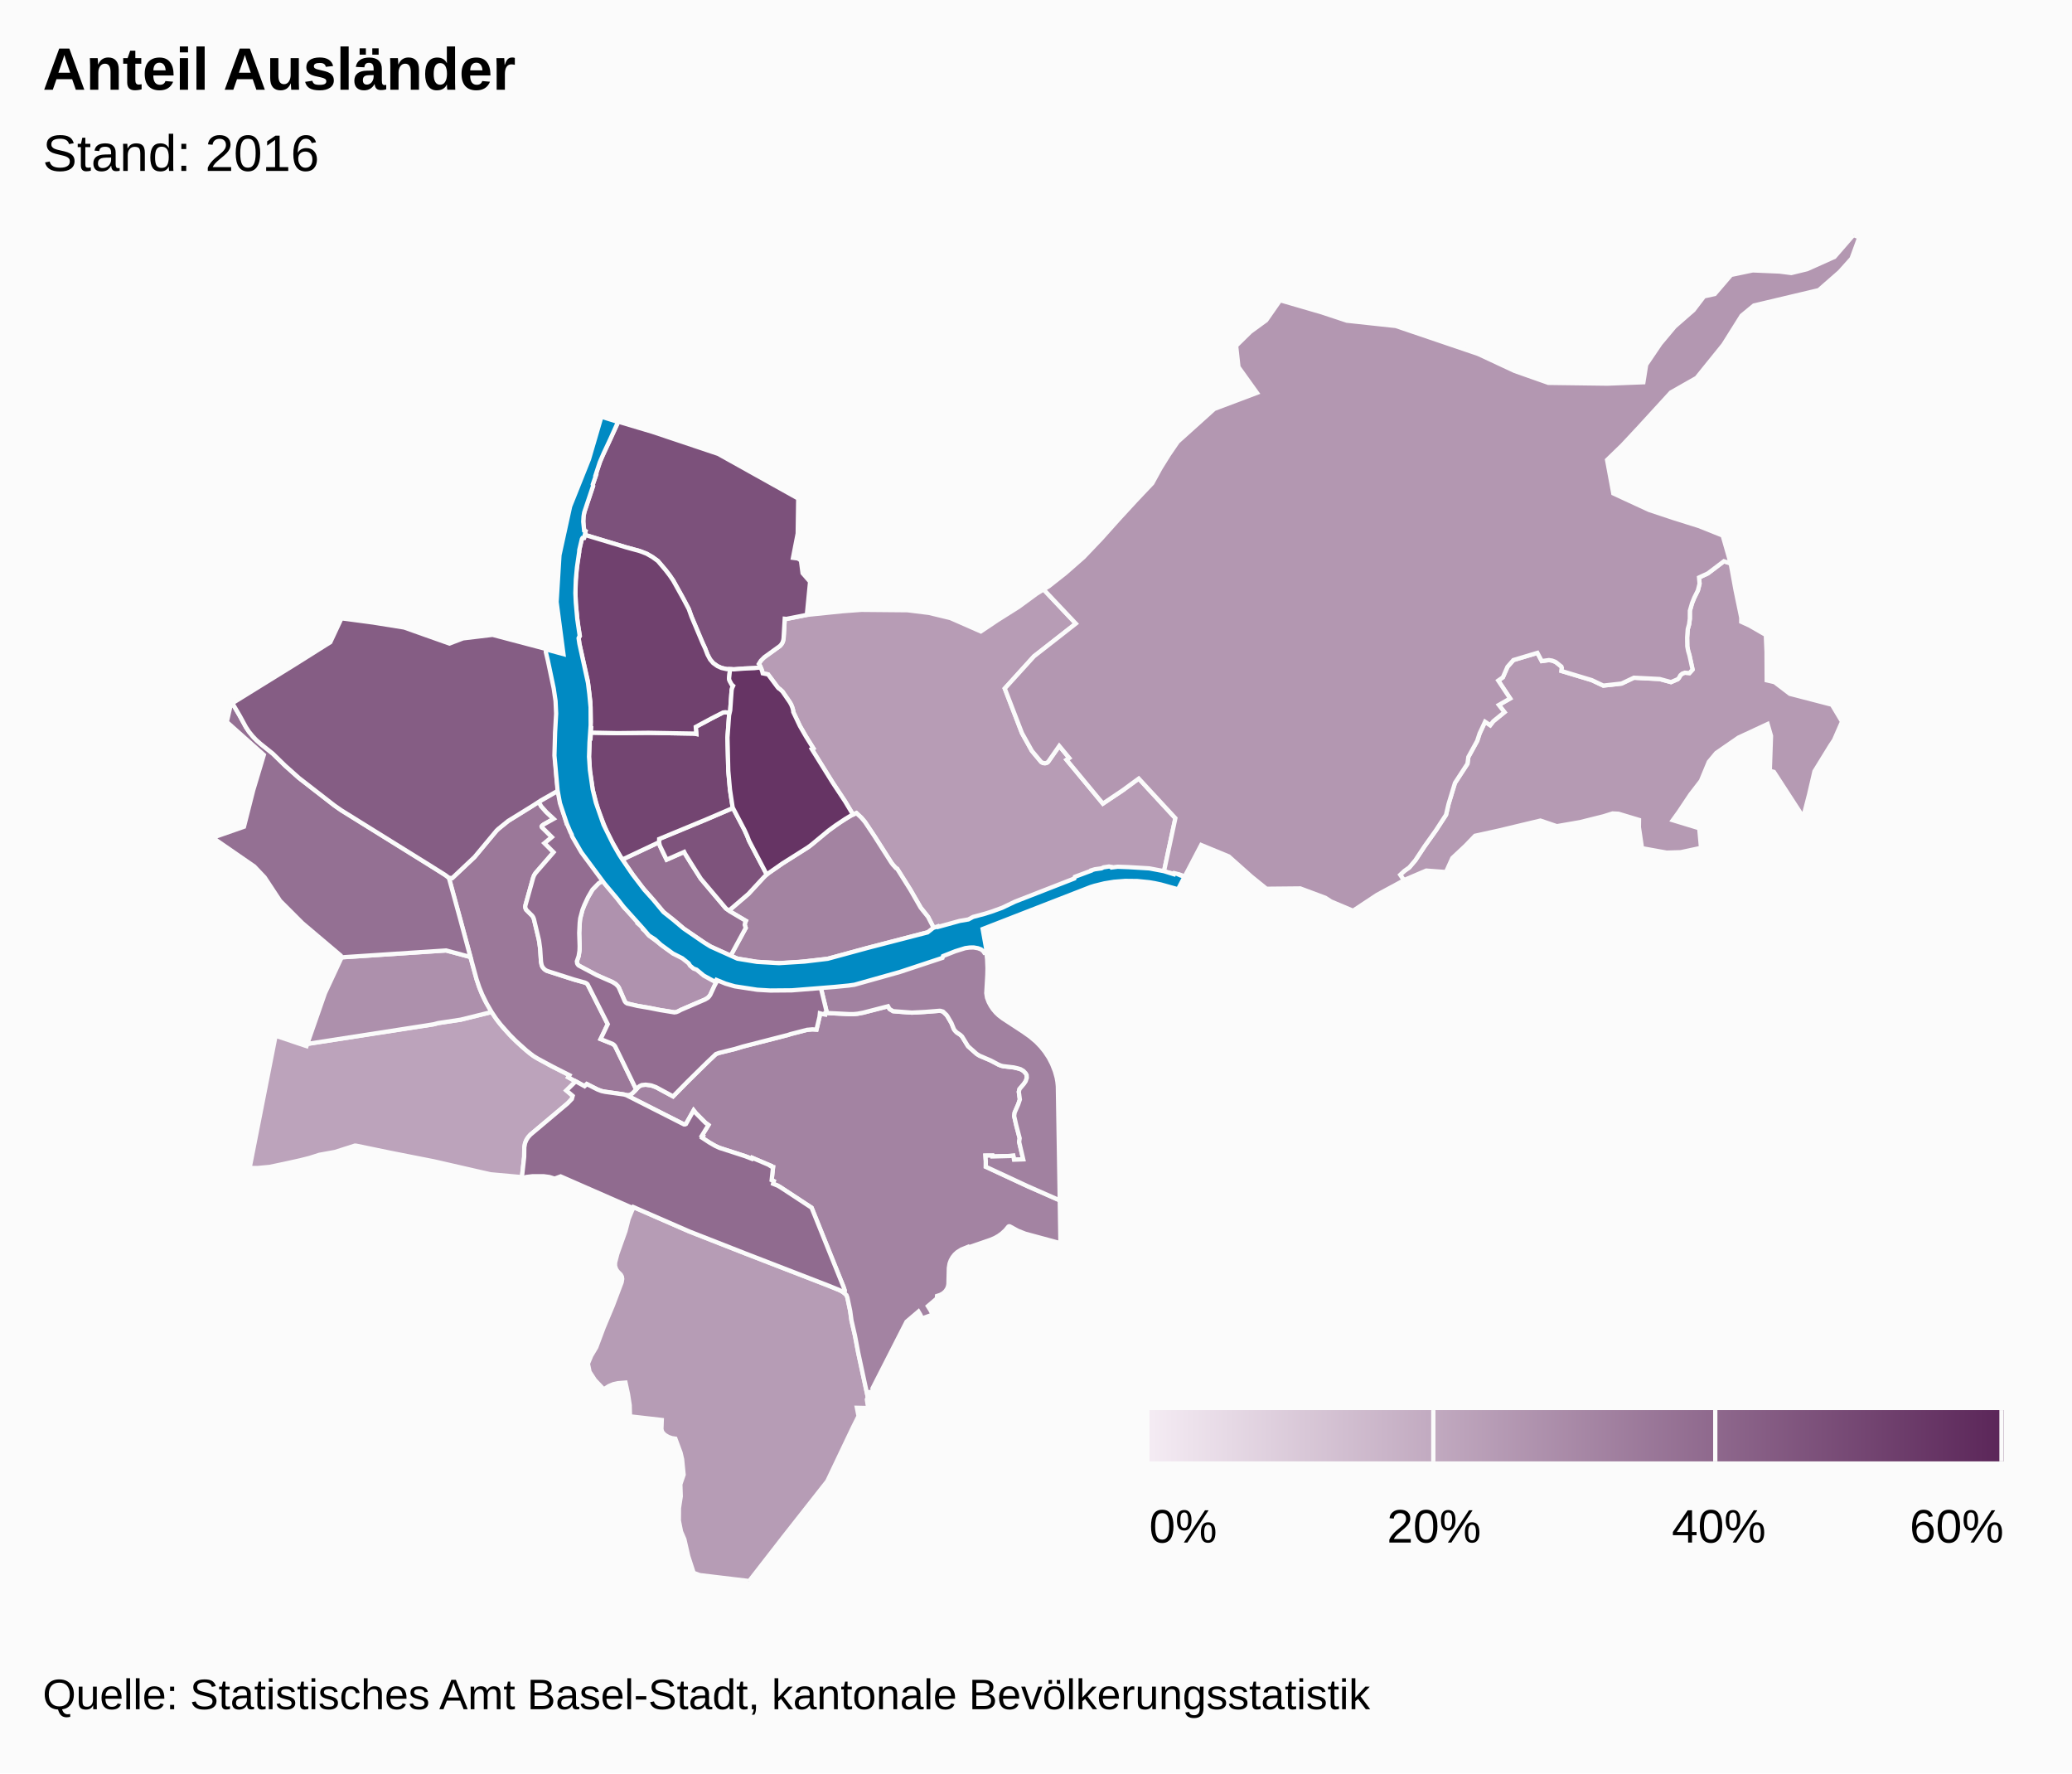
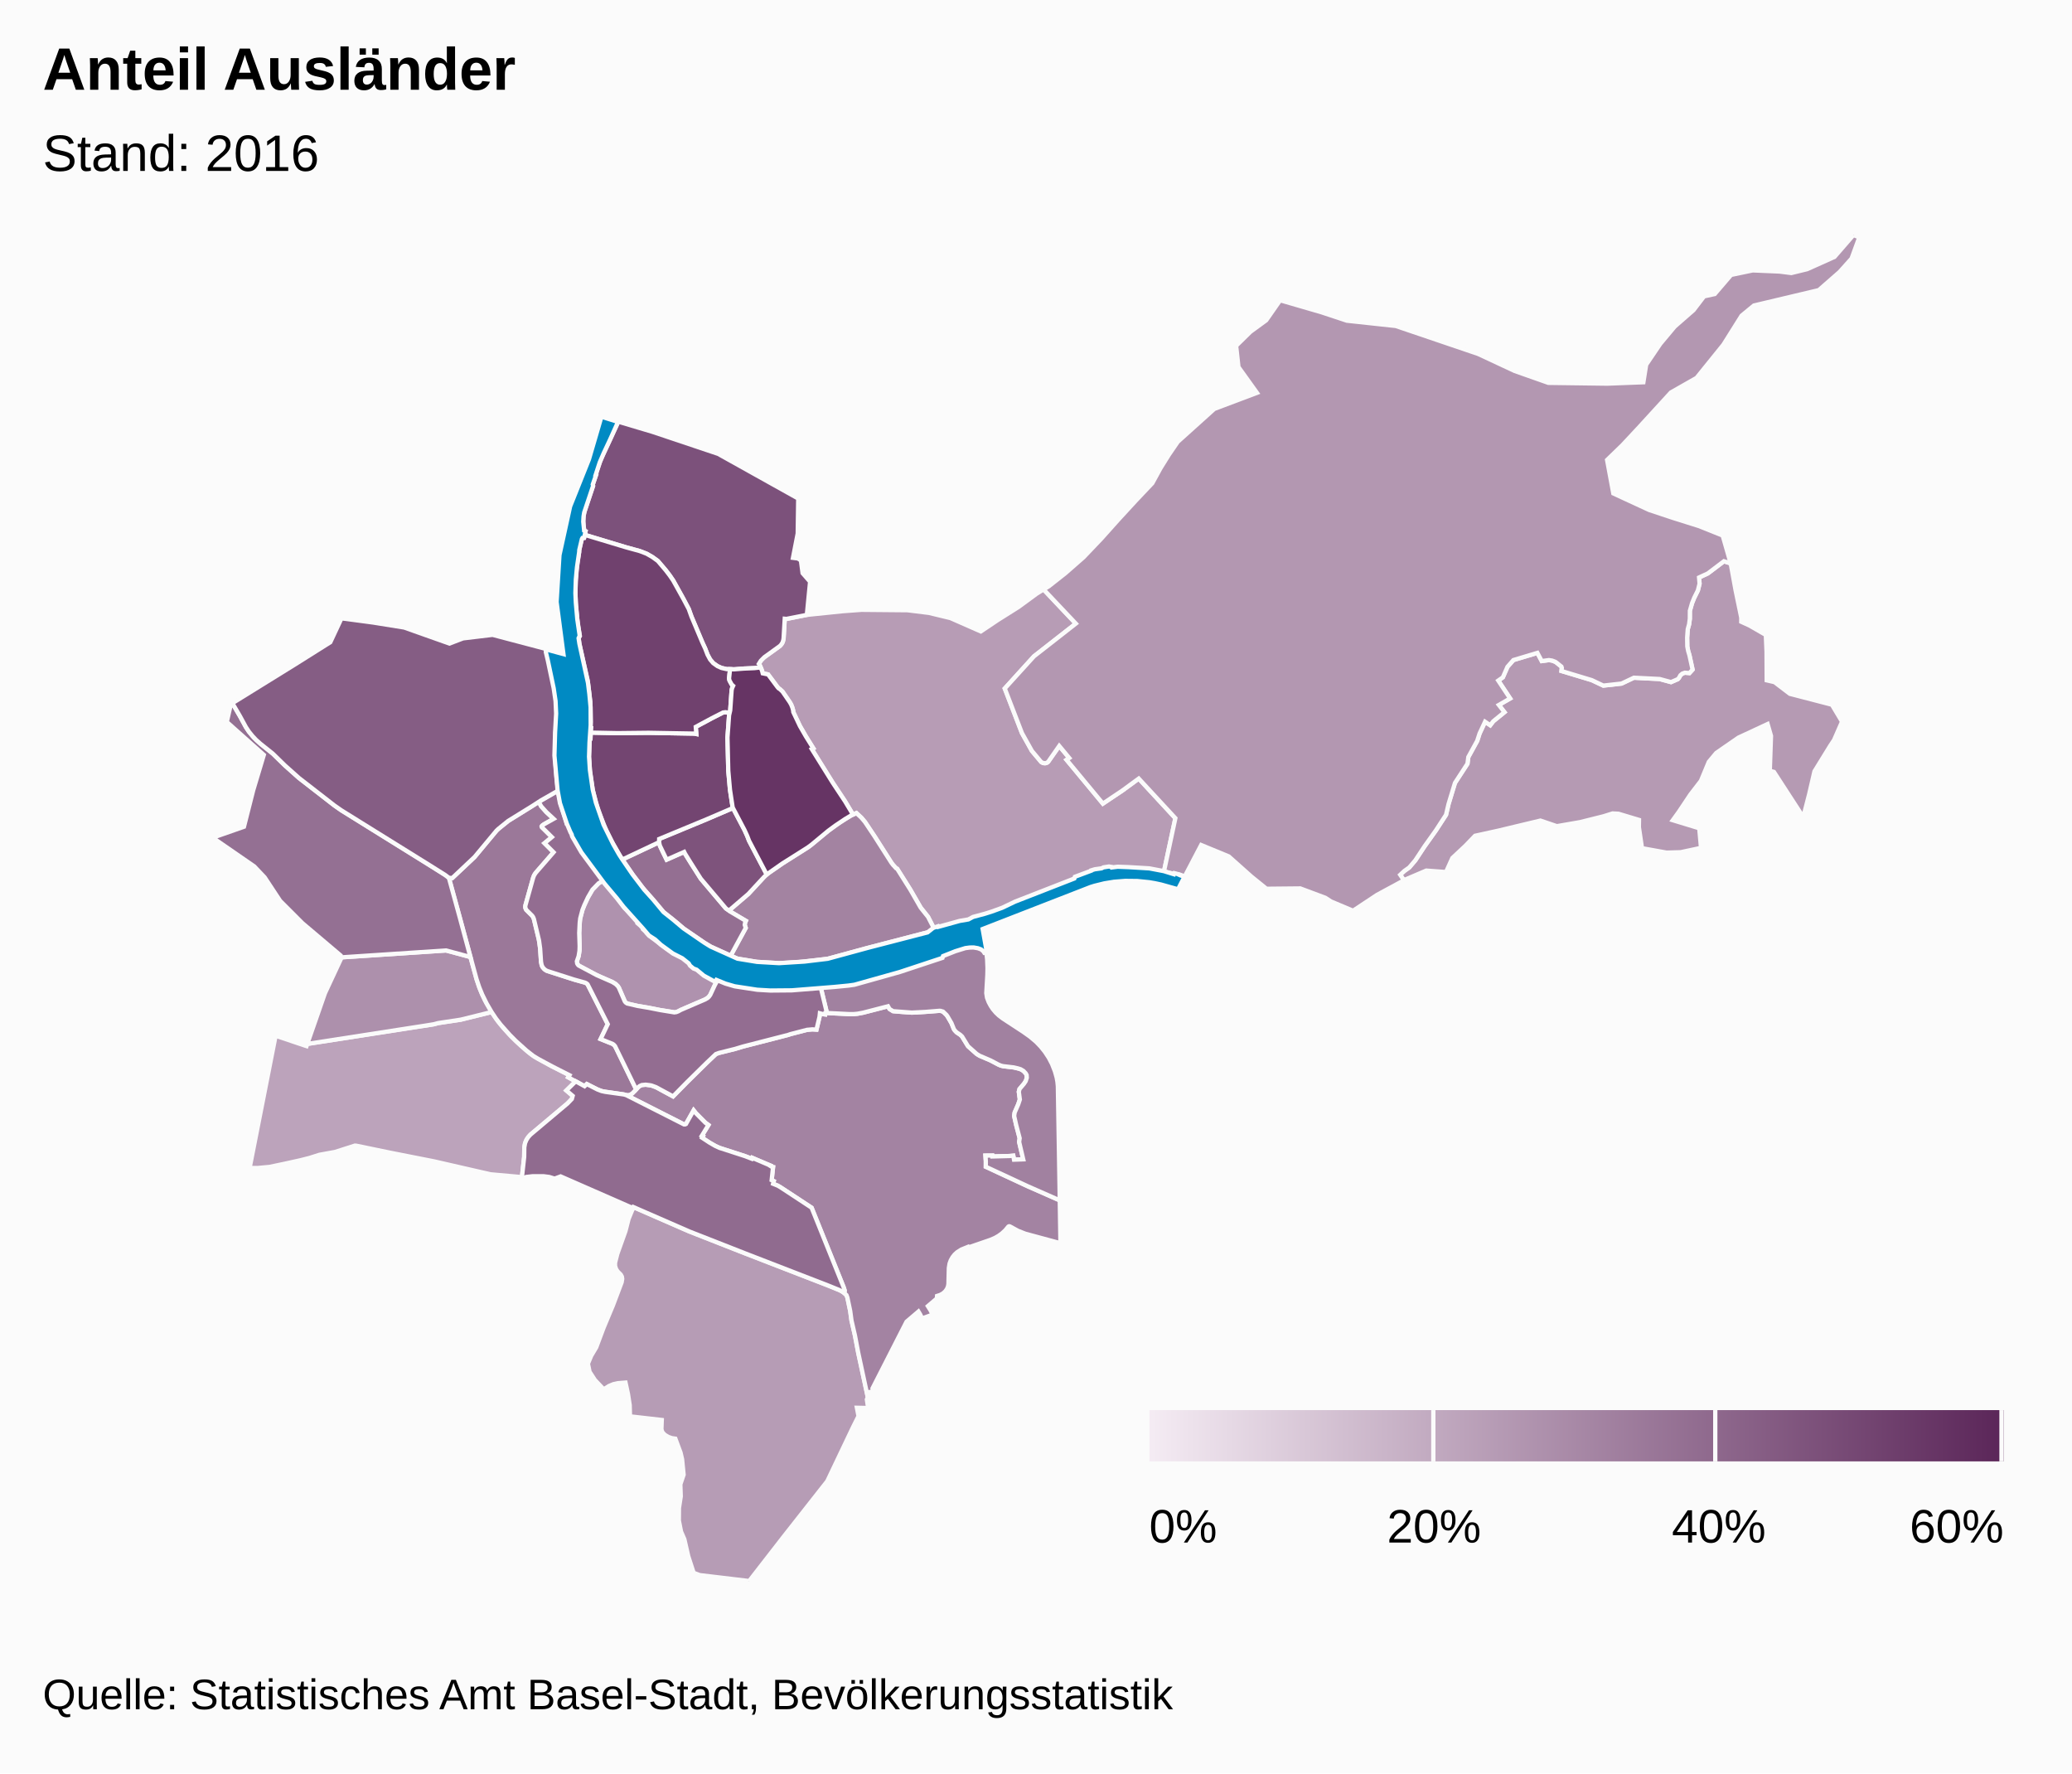
<svg xmlns="http://www.w3.org/2000/svg" version="1.1" class="highcharts-root" style="font-family:arial;font-size:12px;" viewBox="0 0 485 415">
  <defs>
    <linearGradient x1="0" y1="0" x2="1" y2="0" id="b">
      <stop offset="0" stop-color="#f4ebf3" stop-opacity="1" />
      <stop offset="1" stop-color="#5b2659" stop-opacity="1" />
    </linearGradient>
    <clipPath>
      <rect x="0" y="0" width="465" height="315" fill="none" />
    </clipPath>
    <clipPath id="a">
      <rect x="0" y="0" width="465" height="315" fill="none" />
    </clipPath>
  </defs>
  <rect fill="#fbfbfb" class="highcharts-background" x="0" y="0" width="485" height="415" rx="0" ry="0" />
  <rect fill="none" class="highcharts-plot-background" x="10" y="55" width="465" height="315" />
  <g class="highcharts-pane-group" />
  <rect fill="none" class="highcharts-plot-border" x="10" y="55" width="465" height="315" />
  <g class="highcharts-series-group">
    <g class="highcharts-series highcharts-series-0 highcharts-map-series highcharts-color-0 " transform="translate(10,55) scale(1 1)" clip-path="url(#a)">
      <g transform="translate(0,0) scale(1 1)">
        <path fill="rgb(188,163,187)" d="M 111.915 189.711 L 114.066 191.542 115.145 192.313 119.193 194.539 123.304 196.628 123.007 197.121 124.759 198.057 122.574 200.202 124.053 201.456 123.854 202.182 122.847 203.232 114.154 210.543 113.65 211.105 113.24 211.731 112.91 212.495 112.728 213.491 112.696 215.732 112.166 220.549 111.64 220.43 104.79 219.811 91.582 216.784 81.426 214.783 73.362 213.117 73.058 213.105 68.433 214.586 64.764 215.254 62.385 216.008 60.268 216.541 56.664 217.337 53.118 218.083 50.298 218.345 48.43 218.33 54.514 187.385 61.748 189.818 61.928 189.303 88.68 185.119 89.668 185.003 91.566 184.695 92.551 184.428 97.848 183.627 105.07 181.836 106.52 183.94 107.968 185.702 109.712 187.592 111.915 189.711 Z" stroke="#fbfbfb" stroke-width="1" vector-effect="non-scaling-stroke" class="highcharts-point highcharts-color-0 highcharts-name-bachletten" />
        <path fill="rgb(183,156,181)" d="M 241.825 90.934 L 232.027 98.595 225.189 106.125 229.21 116.552 231.538 120.728 233.767 123.367 234.127 123.559 234.547 123.625 234.955 123.547 235.282 123.347 237.941 119.568 240.288 122.398 239.661 122.821 248.155 133.063 252.734 129.996 256.549 127.205 265.123 136.475 262.448 148.963 250.264 148.008 241.057 151.458 228.19 156.636 217.108 160.257 215.249 160.67 208.817 162.661 207.232 159.576 205.505 157.417 203.084 153.206 200.143 148.529 200.002 148.311 199.762 148.199 199.028 147.399 198.652 146.904 194.734 140.759 192.463 137.357 191.615 136.354 190.453 135.278 189.665 135.636 187.792 132.511 184.923 128.183 180.011 120.298 180.37 120.113 178.633 117.326 177.258 114.942 175.687 111.64 175.647 111.228 175.469 110.586 175.186 109.875 174.822 109.256 173.158 106.837 172.523 106.251 172.251 106.09 171.982 105.781 169.787 102.832 168.529 102.577 168.375 101.984 167.837 100.68 167.625 100.371 168.091 99.624 168.518 99.145 169.041 98.705 172.536 96.19 173.015 95.642 173.272 95.103 173.419 94.369 173.688 89.804 174.065 89.842 178.862 88.897 187.235 88.039 191.638 87.712 202.412 87.808 207.478 88.437 212.481 89.646 219.58 92.771 223.546 90.111 228.428 87.037 232.653 83.935 234.275 82.946 241.825 90.934 Z" stroke="#fbfbfb" stroke-width="1" vector-effect="non-scaling-stroke" class="highcharts-point highcharts-color-0 highcharts-name-hirzbrunnen" />
        <path fill="rgb(182,156,181)" d="M 192.224 267.736 L 193.142 272.049 192.908 272.507 193.208 274.51 190.577 274.452 190.958 276.408 189.716 278.892 183.644 291.632 173.259 304.836 165.368 315 153.793 313.618 152.363 313.08 151.112 309.227 150.188 305.217 149.41 303.416 148.903 300.86 148.926 297.933 149.349 295.177 149.25 292.36 150.017 290.119 149.659 286.503 149.3 284.958 148.085 281.683 147.268 281.565 146.446 281.279 145.664 280.815 145.166 280.329 144.933 279.904 144.821 279.42 144.904 277.311 137.466 276.462 137.397 273.826 136.995 271.231 136.415 268.559 134.615 268.704 133.562 268.935 132.544 269.363 131.318 270.138 129.245 267.944 128.002 266.026 127.614 264.138 128.376 262.306 129.562 260.31 131.275 255.746 133.454 250.533 135.513 245.087 135.645 244.299 135.567 243.776 135.309 243.294 134.57 242.548 134.205 241.994 133.969 241.257 133.971 240.503 134.504 238.425 136.406 233.105 137.129 230.28 138.274 227.487 151.31 233.176 164.287 238.269 183.916 245.869 186.664 246.995 187.507 247.501 188.142 248.091 188.353 248.673 189.01 251.807 189.308 254.005 190.131 257.587 190.884 261.562 192.224 267.736 Z" stroke="#fbfbfb" stroke-width="1" vector-effect="non-scaling-stroke" class="highcharts-point highcharts-color-0 highcharts-name-bruderholz" />
        <path fill="rgb(181,154,179)" d="M 403.518 100.875 L 403.535 104.212 405.367 104.636 408.954 107.37 418.806 109.926 421.177 113.889 419.303 118.178 418.406 119.532 414.719 125.518 413.475 130.872 412.095 136.223 405.229 125.645 404.265 125.375 404.545 117.218 403.748 114.445 396.929 117.614 391.721 121.212 389.988 123.291 388.135 127.75 385.687 130.923 382.988 134.965 381.556 136.948 387.746 138.837 388.16 143.422 383.4 144.441 380.109 144.537 374.347 143.498 373.618 138.57 373.646 136.88 368.835 135.435 367.466 135.367 365.367 136.024 359.847 137.402 354.413 138.346 350.568 137.038 340.82 139.371 335.266 140.594 332.986 142.963 329.954 145.797 328.471 149.081 323.851 148.739 319.021 150.802 318.629 151.014 317.749 149.728 318.737 148.809 319.867 148.011 321.297 146.327 323.424 143.099 326.097 139.345 328.477 135.683 329.064 133.169 330.568 128.227 333.493 123.729 333.693 122.173 335.776 118.374 336.326 116.668 337.615 113.906 338.821 114.723 339.539 113.792 342.15 111.665 340.838 109.978 343.476 108.459 340.701 104.27 341.781 103.512 342.855 101.054 344.247 99.47 349.863 97.788 350.88 99.706 352.562 99.477 353.304 99.592 353.98 99.848 354.192 99.963 355.481 100.996 355.583 101.299 355.504 102.029 362.601 104.171 365.291 105.446 369.559 104.971 372.454 103.6 378.49 103.909 381.143 104.63 382.719 103.945 382.988 103.649 383.331 103.036 383.714 102.689 384.046 102.521 384.386 102.428 385.449 102.52 386.185 101.706 385.45 98.328 385.157 97.357 384.95 96.281 384.915 94.22 385.056 92.245 385.372 91.111 385.545 89.805 385.553 87.942 386.064 86.163 386.573 84.895 387.429 83.172 387.821 81.598 387.702 80.143 389.754 79.196 393.526 76.344 395.108 76.854 396.255 83.141 397.581 89.535 397.578 90.509 399.479 91.376 403.332 93.592 403.501 97.563 403.518 100.875 Z" stroke="#fbfbfb" stroke-width="1" vector-effect="non-scaling-stroke" class="highcharts-point highcharts-color-0 highcharts-name-bettingen" />
        <path fill="rgb(179,151,177)" d="M 420.603 8.634 L 415.726 12.897 400.541 16.499 397.663 18.869 393.397 25.663 387.119 33.434 381.105 36.849 373.597 45.054 369.739 49.186 366.175 52.637 367.635 60.473 376.035 64.353 381.775 66.259 387.617 68.094 393.233 70.334 395.108 76.854 393.526 76.344 389.754 79.196 387.702 80.143 387.821 81.598 387.429 83.172 386.573 84.895 386.064 86.163 385.553 87.942 385.545 89.805 385.372 91.111 385.056 92.245 384.915 94.22 384.95 96.281 385.157 97.357 385.45 98.328 386.185 101.706 385.449 102.52 384.386 102.428 383.781 102.648 383.347 103.016 382.977 103.666 382.719 103.945 381.143 104.63 378.49 103.909 372.454 103.6 369.559 104.971 365.291 105.446 362.601 104.171 355.504 102.029 355.583 101.299 355.481 100.996 354.192 99.963 353.98 99.848 353.304 99.592 352.562 99.477 350.88 99.706 349.863 97.788 344.247 99.47 342.855 101.054 341.781 103.512 340.701 104.27 343.476 108.459 340.838 109.978 342.15 111.665 339.539 113.792 338.821 114.723 337.615 113.906 336.326 116.668 335.776 118.374 333.693 122.173 333.493 123.729 330.568 128.227 329.064 133.169 328.477 135.683 326.097 139.345 323.424 143.099 321.297 146.327 319.867 148.011 318.737 148.809 317.749 149.728 318.629 151.014 312.347 154.411 306.715 158.138 301.537 155.956 300.232 155.105 294.364 152.915 286.447 152.993 282.945 150.157 277.621 145.421 271.163 142.754 267.323 150.097 266.105 149.662 266.056 149.769 262.448 148.963 265.123 136.475 256.549 127.205 252.734 129.996 248.155 133.063 239.661 122.821 240.288 122.398 237.941 119.568 235.39 123.232 235.102 123.478 234.748 123.606 234.176 123.574 233.689 123.302 231.538 120.728 229.21 116.552 225.189 106.125 232.027 98.595 241.825 90.934 234.275 82.946 235.532 82.18 239.384 79.145 243.632 75.425 247.836 71.012 251.776 66.61 255.78 62.256 259.722 58.088 261.644 54.579 263.597 51.44 265.691 48.388 274.234 40.698 284.223 36.931 279.89 30.887 279.346 25.931 282.706 22.639 286.382 19.956 289.653 15.267 299.336 18.083 305.264 20.047 316.721 21.286 335.965 27.819 344.551 31.819 352.43 34.596 366.239 34.778 374.673 34.456 375.323 30.356 378.635 25.461 381.999 21.44 386.428 17.568 388.879 14.353 391.376 13.809 395.209 9.334 400.274 8.277 406.544 8.545 409.297 8.896 413.009 7.989 419.407 5.12 423.849 0 425.212 0.551 423.403 5.503 420.603 8.634 Z" stroke="#fbfbfb" stroke-width="1" vector-effect="non-scaling-stroke" class="highcharts-point highcharts-color-0 highcharts-name-riehen" />
        <path fill="rgb(175,146,174)" d="M 140.499 162.463 L 140.867 162.79 140.914 162.756 141.381 163.364 142.084 164.077 145.874 166.91 147.626 168.143 150.545 169.295 152.193 171.386 153.072 171.822 154.552 172.804 155.351 173.5 156.555 174.229 157.015 173.743 158.025 174.273 157.33 175.518 156.251 177.834 155.788 178.421 155.061 178.892 149.386 181.335 148.475 181.799 147.989 181.917 144.486 181.374 141.881 180.857 139.279 180.419 136.974 179.906 136.605 179.732 136.279 179.4 134.875 176.179 134.634 175.804 134.124 175.296 133.319 174.803 130.478 173.584 129.392 173.062 125.499 170.988 125.133 170.555 125.025 170.18 125.041 169.882 125.44 168.778 125.674 167.159 125.579 163.329 125.74 160.397 125.814 159.917 126.336 157.94 126.784 156.811 127.624 155.003 128.673 153.2 130.118 151.711 131.329 151.006 133.063 153.261 133.717 154.026 136.206 157.501 137.805 158.892 139.027 160.282 138.929 160.406 139.237 160.766 139.212 161.051 139.978 161.669 140.51 162.22 140.499 162.463 Z" stroke="#fbfbfb" stroke-width="1" vector-effect="non-scaling-stroke" class="highcharts-point highcharts-color-0 highcharts-name-altstadt-grossbasel" />
        <path fill="rgb(173,144,172)" d="M 62.233 189.255 L 61.928 189.303 66.058 177.443 69.846 169.312 69.811 169.052 94.405 167.429 100.113 168.962 101.548 174.156 102.24 176.206 102.867 177.727 103.557 179.176 105.07 181.836 97.848 183.627 92.551 184.428 91.566 184.695 89.668 185.003 62.233 189.255 Z" stroke="#fbfbfb" stroke-width="1" vector-effect="non-scaling-stroke" class="highcharts-point highcharts-color-0 highcharts-name-gotthelf" />
        <path fill="rgb(163,131,162)" d="M 201.211 181.831 L 203.412 181.976 204.412 181.946 209.896 181.55 210.144 181.561 210.739 181.736 211.55 182.518 211.803 182.871 212.712 184.44 213.273 185.824 213.488 186.144 213.925 186.6 214.762 187.155 215.189 187.557 216.592 189.848 218.637 191.663 219.305 192.071 221.887 193.177 223.706 194.14 224.281 194.38 224.808 194.511 227.29 194.804 228.277 195.034 228.902 195.23 229.28 195.421 229.577 195.633 230.076 196.165 230.31 196.583 230.351 197.217 230.268 197.581 230.09 198.014 229.693 198.615 228.637 199.865 228.478 200.51 228.719 202.31 228.344 203.437 227.502 205.36 227.384 206.163 227.864 208.295 228.675 211.376 228.553 212.243 229.509 216.316 227.353 216.392 227.18 215.456 226.294 215.535 222.272 215.641 222.251 215.426 220.666 215.439 220.756 216.769 220.749 218.05 230.599 222.628 238.061 225.911 238.219 235.943 229.999 233.719 228.291 233.046 226.392 232.009 226.205 231.973 226.028 232.054 225.317 232.907 224.525 233.642 223.708 234.235 222.859 234.718 221.831 235.157 216.654 236.943 216.58 236.798 215.021 237.429 214.022 238.066 213.452 238.593 212.944 239.232 212.548 239.938 212.271 240.696 212.1 241.727 212.003 245.531 211.895 246.084 211.662 246.644 211.259 247.213 210.727 247.683 210.07 248.05 209.339 248.284 209.305 248.865 207.19 250.664 207.805 251.647 208.321 252.647 205.842 253.543 205.398 252.623 204.985 251.933 202.195 254.308 194.231 269.918 194.35 270.667 193.25 270.808 193.406 271.531 193.142 272.049 190.884 261.562 190.131 257.587 189.308 254.005 189.01 251.807 188.353 248.673 188.142 248.091 187.54 247.528 187.656 247.365 187.72 247.075 187.469 246.234 179.974 227.633 172.656 222.827 172.047 222.472 170.959 222.033 171.115 221.41 170.625 221.186 170.951 218.142 170.727 218.108 170.306 217.847 170.341 217.775 166.078 215.959 165.98 216.177 164.387 215.562 158.412 213.629 157.478 213.203 156.119 212.426 154.344 211.259 154.525 210.932 154.277 210.806 155.828 208.275 155.122 207.759 152.887 205.512 152.362 204.851 150.566 208.046 150.345 208.139 150.091 208.131 136.844 201.403 136.417 201.232 136.927 201.283 137.58 201.158 138.051 200.843 139.384 199.438 139.732 199.16 140.231 198.929 141.126 198.844 142.5 199.039 143.563 199.427 147.547 201.583 150.882 198.188 155.483 193.66 157.577 191.673 158.283 191.414 162.052 190.476 163.941 189.907 174.512 187.188 175.016 187.013 178.896 186.007 180.139 185.894 181.114 185.952 181.826 182.964 181.913 182.135 182.669 182.34 183.151 182.4 183.201 182.007 183.729 182.075 188.731 182.323 189.883 182.316 190.7 182.241 192.04 181.992 197.856 180.489 198.212 181.129 199.054 181.642 201.211 181.831 Z" stroke="#fbfbfb" stroke-width="1" vector-effect="non-scaling-stroke" class="highcharts-point highcharts-color-0 highcharts-name-st.-alban" />
        <path fill="rgb(163,131,161)" d="M 177.01 170.139 L 172.501 170.408 167.141 170.093 162.625 169.348 161.017 168.674 164.556 162.162 164.322 161.437 164.416 160.896 164.59 160.508 161.159 158.472 160.675 158.13 161.094 157.7 165.171 154.207 169.003 150.069 169.933 149.273 173.149 147.069 179.442 143.07 183.882 139.421 186.604 137.461 189.211 135.843 190.453 135.278 191.615 136.354 192.463 137.357 194.734 140.759 198.652 146.904 199.028 147.399 199.762 148.199 200.002 148.311 203.084 153.206 205.505 157.417 207.232 159.576 208.817 162.661 207.247 163.147 192.572 166.976 183.751 169.388 177.01 170.139 Z" stroke="#fbfbfb" stroke-width="1" vector-effect="non-scaling-stroke" class="highcharts-point highcharts-color-0 highcharts-name-wettstein" />
        <path fill="rgb(161,129,160)" d="M 229.492 186.469 L 231.106 187.614 232.514 188.805 233.596 189.925 234.565 191.13 235.476 192.511 236.261 194.016 236.922 195.698 237.334 197.17 237.516 198.185 237.616 199.205 238.061 225.911 230.599 222.628 220.749 218.05 220.756 216.769 220.666 215.439 222.251 215.426 222.272 215.641 226.294 215.535 227.18 215.456 227.353 216.392 229.509 216.316 228.553 212.243 228.675 211.376 227.864 208.295 227.384 206.163 227.502 205.36 228.344 203.437 228.719 202.31 228.478 200.51 228.637 199.865 229.693 198.615 230.09 198.014 230.351 197.217 230.31 196.583 230.076 196.165 229.577 195.633 228.902 195.23 228.277 195.034 227.29 194.804 224.808 194.511 224.281 194.38 223.706 194.14 221.887 193.177 219.305 192.071 218.637 191.663 216.592 189.848 215.189 187.557 214.762 187.155 213.925 186.6 213.488 186.144 213.273 185.824 212.712 184.44 211.803 182.871 211.55 182.518 210.739 181.736 210.144 181.561 209.896 181.55 206.519 181.82 203.412 181.976 199.054 181.642 198.212 181.129 197.856 180.489 192.04 181.992 190.7 182.241 189.883 182.316 188.731 182.323 183.729 182.075 183.201 182.007 183.522 181.905 182.068 175.886 184.254 175.652 189.225 175.264 192.817 174.452 197.889 173.095 200.211 171.919 202.878 171.043 206.332 170.335 210.638 168.556 213.774 167.018 219.377 166.162 220.797 167.127 221.061 169.513 221.146 171.532 221.112 173.143 220.866 177.413 221.035 178.487 221.426 179.523 221.901 180.405 222.422 181.181 223.082 181.964 223.772 182.625 224.73 183.355 229.492 186.469 Z" stroke="#fbfbfb" stroke-width="1" vector-effect="non-scaling-stroke" class="highcharts-point highcharts-color-0 highcharts-name-breite" />
        <path fill="rgb(155,120,153)" d="M 114.796 150.423 L 112.993 156.862 112.949 157.26 113.018 157.603 113.178 157.922 114.579 159.312 114.787 159.618 114.964 160.043 116.065 164.57 116.288 165.78 116.431 166.985 116.638 170.09 116.841 171.01 117.007 171.335 117.337 171.74 117.695 172.023 118.024 172.2 124.374 174.243 126.93 174.952 127.265 175.116 127.536 175.346 132.258 184.683 130.587 188.166 133.397 189.299 133.878 189.696 134.18 190.196 138.909 199.947 138.051 200.843 137.58 201.158 137.25 201.253 136.686 201.282 135.877 201.104 131.032 200.394 130.005 200.039 127.354 198.698 126.831 199.198 123.007 197.121 123.304 196.628 119.193 194.539 115.921 192.773 114.824 192.101 113.278 190.896 110.73 188.605 109.242 187.103 107.181 184.778 106.096 183.373 105.07 181.836 103.899 179.829 102.867 177.727 102.163 176.001 101.548 174.156 95.072 150.427 95.851 150.493 101.069 145.574 106.219 139.391 106.636 138.992 108.959 137.112 116.117 132.645 116.672 133.687 117.907 135.066 119.599 136.63 117.352 137.89 116.896 138.22 116.794 138.409 116.861 138.606 119.179 140.903 117.458 142.324 119.579 144.451 115.335 149.342 115.021 149.839 114.796 150.423 Z" stroke="#fbfbfb" stroke-width="1" vector-effect="non-scaling-stroke" class="highcharts-point highcharts-color-0 highcharts-name-am-ring" />
        <path fill="rgb(148,112,147)" d="M 97.615 159.683 L 100.113 168.962 94.405 167.429 69.811 169.052 69.751 168.612 60.794 161.038 55.578 155.82 51.946 150.313 49.525 147.761 39.788 141.04 47.104 138.478 49.272 129.925 51.758 121.658 43.093 113.948 44.039 109.785 44.401 109.574 46.15 112.565 47.556 115.154 48.266 116.225 49.45 117.646 50.956 119.049 53.858 121.369 56.685 124.13 59.972 127.061 68.28 133.506 69.919 134.648 90.683 147.553 94.24 149.792 95.072 150.427 97.615 159.683 Z" stroke="#fbfbfb" stroke-width="1" vector-effect="non-scaling-stroke" class="highcharts-point highcharts-color-0 highcharts-name-iselin" />
        <path fill="rgb(148,111,146)" d="M 145.209 144.514 L 146.042 146.183 150.149 144.368 150.343 144.766 151.691 146.942 154.033 150.635 159.913 157.593 161.159 158.472 164.59 160.508 164.416 160.896 164.322 161.437 164.556 162.162 161.017 168.674 156.409 166.56 154.839 165.62 150.102 162.384 148.503 160.993 145.321 158.454 140.341 152.649 138.237 149.869 135.674 146.151 144.266 142.097 144.459 142.906 145.209 144.514 Z" stroke="#fbfbfb" stroke-width="1" vector-effect="non-scaling-stroke" class="highcharts-point highcharts-color-0 highcharts-name-altstadt-kleinbasel" />
        <path fill="rgb(147,109,145)" d="M 122.3 136.585 L 122.608 137.628 123.095 137.482 123.851 139.297 123.584 139.745 124.247 140.971 126.82 144.956 131.329 151.006 130.118 151.711 128.673 153.2 127.624 155.003 126.784 156.811 126.336 157.94 125.814 159.917 125.695 160.952 125.579 163.329 125.681 166.417 125.648 167.506 125.44 168.778 125.027 169.975 125.095 170.47 125.244 170.735 125.46 170.958 129.661 173.197 133.319 174.803 134.124 175.296 134.634 175.804 134.875 176.179 136.24 179.335 136.443 179.599 136.795 179.84 139.279 180.419 141.881 180.857 144.486 181.374 147.834 181.922 148.316 181.854 148.78 181.668 149.386 181.335 155.061 178.892 155.629 178.555 155.942 178.263 156.251 177.834 157.33 175.518 158.025 174.273 158.352 174.433 158.43 174.354 162.759 175.751 168.998 176.561 172.655 176.533 179.458 176.164 182.068 175.886 183.522 181.905 183.201 182.007 183.151 182.4 182.669 182.34 181.913 182.135 181.826 182.964 181.114 185.952 180.139 185.894 178.896 186.007 175.016 187.013 174.512 187.188 163.941 189.907 162.052 190.476 158.283 191.414 157.577 191.673 155.483 193.66 150.882 198.188 147.547 201.583 143.563 199.427 142.5 199.039 142.044 198.952 141.126 198.844 140.231 198.929 139.732 199.16 139.384 199.438 138.909 199.947 133.959 189.806 133.659 189.475 133.397 189.299 130.587 188.166 132.258 184.683 127.536 175.346 127.265 175.116 126.93 174.952 124.374 174.243 118.209 172.272 117.875 172.128 117.469 171.858 117.007 171.335 116.776 170.817 116.638 170.09 116.431 166.985 116.165 165.06 114.964 160.043 114.787 159.618 114.579 159.312 113.178 157.922 112.986 157.496 112.948 157.15 112.993 156.862 114.796 150.423 115.021 149.839 115.414 149.243 119.579 144.451 117.458 142.324 119.179 140.903 116.861 138.606 116.794 138.409 116.896 138.22 117.352 137.89 119.599 136.63 117.907 135.066 116.672 133.687 116.117 132.645 120.606 130.044 121.221 133.105 122.3 136.585 Z" stroke="#fbfbfb" stroke-width="1" vector-effect="non-scaling-stroke" class="highcharts-point highcharts-color-0 highcharts-name-vorstädte" />
        <path fill="rgb(144,107,143)" d="M 124.759 198.057 L 126.831 199.198 127.354 198.698 129.829 199.957 130.807 200.333 131.679 200.52 136.058 201.133 136.61 201.301 150.091 208.131 150.345 208.139 150.566 208.046 152.362 204.851 152.887 205.512 155.122 207.759 155.828 208.275 154.277 210.806 154.525 210.932 154.344 211.259 156.119 212.426 157.478 213.203 158.412 213.629 164.387 215.562 165.98 216.177 166.078 215.959 170.341 217.775 170.306 217.847 170.727 218.108 170.951 218.142 170.625 221.186 171.115 221.41 170.959 222.033 172.047 222.472 172.656 222.827 179.974 227.633 187.469 246.234 187.713 246.965 187.684 247.288 187.584 247.48 187.54 247.528 187.092 247.219 186.375 246.865 183.916 245.869 164.287 238.269 151.31 233.176 138.274 227.487 138.165 227.729 121.227 220.307 119.82 220.831 118.565 220.444 117.233 220.267 114.626 220.273 113.16 220.442 112.72 220.674 112.166 220.549 112.696 215.732 112.728 213.491 112.91 212.495 113.24 211.731 113.65 211.105 114.154 210.543 122.847 203.232 123.854 202.182 124.053 201.456 122.574 200.202 124.759 198.057 Z" stroke="#fbfbfb" stroke-width="1" vector-effect="non-scaling-stroke" class="highcharts-point highcharts-color-0 highcharts-name-gundeldingen" />
        <path fill="rgb(133,93,132)" d="M 84.619 91.855 L 95.199 95.607 98.38 94.395 105.294 93.567 117.73 96.845 117.786 97.288 117.906 97.277 118.006 97.672 119.767 105.733 120.193 108.658 120.348 111.488 120.292 113.745 120.156 115.823 120.065 116.051 120.018 116.737 119.921 122.435 120.268 126.93 120.606 130.044 116.649 132.3 114.609 133.625 108.959 137.112 106.636 138.992 106.219 139.391 101.069 145.574 95.851 150.493 95.072 150.427 94.24 149.792 90.683 147.553 69.919 134.648 68.28 133.506 59.972 127.061 56.685 124.13 53.858 121.369 50.956 119.049 49.946 118.154 49.118 117.276 48.266 116.225 47.556 115.154 46.15 112.565 44.395 109.565 59.065 100.487 67.316 95.298 69.93 89.705 77.344 90.688 84.619 91.855 Z" stroke="#fbfbfb" stroke-width="1" vector-effect="non-scaling-stroke" class="highcharts-point highcharts-color-0 highcharts-name-st.-johann" />
        <path fill="rgb(126,83,124)" d="M 165.334 141.762 L 169.467 149.639 168.763 150.323 165.171 154.207 161.094 157.7 160.675 158.13 159.913 157.593 154.033 150.635 151.691 146.942 150.343 144.766 150.149 144.368 146.042 146.183 144.459 142.906 144.266 142.097 144.293 141.34 155.398 136.736 161.565 134.09 164.264 139.237 164.891 140.609 165.334 141.762 Z" stroke="#fbfbfb" stroke-width="1" vector-effect="non-scaling-stroke" class="highcharts-point highcharts-color-0 highcharts-name-clara" />
        <path fill="rgb(124,81,123)" d="M 168.049 101.194 L 166.583 101.355 164.116 101.462 161.83 101.638 160.071 101.584 158.872 101.315 157.931 100.886 156.939 100.181 156.221 99.34 155.616 98.209 155.056 96.758 154.4 95.336 151.848 89.285 151.219 87.528 149.969 85.159 147.582 80.864 146.756 79.656 145.831 78.448 143.98 76.277 142.708 75.358 141.346 74.577 139.746 73.963 136.551 73.087 126.865 70.163 127.04 69.31 126.769 69.167 126.599 68.069 126.534 66.889 126.608 65.728 126.853 64.617 128.827 58.693 128.757 58.403 129.496 56.191 129.406 56.16 130.48 52.987 130.934 51.9 134.737 43.683 142.728 46.062 158.108 51.218 176.843 61.67 176.723 69.851 175.614 75.546 176.784 75.699 177.473 76.174 177.865 79.134 179.619 81.144 178.862 88.897 174.065 89.842 173.688 89.804 173.419 94.369 173.352 94.794 173.169 95.362 172.823 95.901 172.536 96.19 168.897 98.814 168.091 99.624 167.625 100.371 167.774 100.555 168.049 101.194 Z" stroke="#fbfbfb" stroke-width="1" vector-effect="non-scaling-stroke" class="highcharts-point highcharts-color-0 highcharts-name-kleinhüningen" />
        <path fill="rgb(115,69,113)" d="M 160.656 112.407 L 160.282 117.6 160.472 125.375 160.869 129.817 161.473 133.809 161.565 134.09 155.398 136.736 144.293 141.34 144.266 142.097 135.674 146.151 135.363 145.699 133.13 141.809 131.939 139.447 130.005 134.585 128.77 130.019 128.094 125.559 127.868 122.088 128.043 117.838 128.225 117.842 128.311 116.449 134.528 116.573 141.793 116.494 152.517 116.681 152.985 116.772 152.859 115.101 156.64 113.072 159.239 111.746 159.817 111.674 160.804 111.839 160.656 112.407 Z" stroke="#fbfbfb" stroke-width="1" vector-effect="non-scaling-stroke" class="highcharts-point highcharts-color-0 highcharts-name-matthäus" />
        <path fill="rgb(112,65,110)" d="M 160.804 111.839 L 159.817 111.674 159.239 111.746 156.64 113.072 152.859 115.101 152.985 116.772 152.517 116.681 141.793 116.494 134.528 116.573 128.311 116.449 128.375 115.416 128.193 115.413 128.283 113.968 128.183 109.249 127.564 104.237 125.624 95.71 125.458 94.322 125.731 93.848 125.261 91.154 124.797 86.707 124.691 83.821 124.746 81.105 124.943 78.451 125.169 76.552 125.568 74.146 125.567 73.784 126.026 71.698 126.205 71.128 126.398 70.913 126.716 70.885 126.865 70.163 136.551 73.087 139.746 73.963 141.346 74.577 142.708 75.358 143.98 76.277 145.831 78.448 146.756 79.656 147.582 80.864 149.969 85.159 151.219 87.528 151.848 89.285 154.4 95.336 155.056 96.758 155.616 98.209 156.221 99.34 156.939 100.181 157.931 100.886 158.872 101.315 160.071 101.584 160.886 101.609 160.655 103.748 160.701 104.048 160.774 104.285 161.261 105.182 161.607 105.499 161.373 106.014 161.255 106.512 160.925 111.236 160.804 111.839 Z" stroke="#fbfbfb" stroke-width="1" vector-effect="non-scaling-stroke" class="highcharts-point highcharts-color-0 highcharts-name-klybeck" />
        <path fill="rgb(102,52,100)" d="M 168.049 101.194 L 168.401 102.048 168.529 102.577 169.787 102.832 171.982 105.781 172.251 106.09 172.523 106.251 173.158 106.837 174.822 109.256 175.186 109.875 175.469 110.586 175.647 111.228 175.687 111.64 177.258 114.942 178.633 117.326 180.37 120.113 180.011 120.298 184.923 128.183 187.792 132.511 189.665 135.636 189.211 135.843 187.881 136.635 185.609 138.152 183.882 139.421 179.939 142.693 179.066 143.335 173.149 147.069 169.467 149.639 165.334 141.762 164.891 140.609 164.264 139.237 161.565 134.09 161.473 133.809 160.869 129.817 160.472 125.375 160.282 117.6 160.656 112.407 160.925 111.236 161.255 106.512 161.373 106.014 161.607 105.499 161.261 105.182 160.774 104.285 160.701 104.048 160.655 103.748 160.886 101.609 161.83 101.638 164.116 101.462 166.583 101.355 168.049 101.194 Z" stroke="#fbfbfb" stroke-width="1" vector-effect="non-scaling-stroke" class="highcharts-point highcharts-color-0 highcharts-name-rosental" />
      </g>
    </g>
    <g class="highcharts-markers highcharts-series-0 highcharts-map-series highcharts-color-0 " transform="translate(10,55) scale(1 1)" clip-path="none" />
    <g class="highcharts-series highcharts-series-1 highcharts-map-series highcharts-color-1 " visibility="hidden" transform="translate(10,55) scale(1 1)" clip-path="url(#a)" />
    <g class="highcharts-markers highcharts-series-1 highcharts-map-series highcharts-color-1 " visibility="hidden" transform="translate(10,55) scale(1 1)" clip-path="none" />
    <g class="highcharts-series highcharts-series-2 highcharts-map-series highcharts-color-undefined " transform="translate(10,55) scale(1 1)" clip-path="url(#a)">
      <g transform="translate(0,0) scale(1 1)">
        <path fill="#008AC3" d="M 132.851 47.771 L 131.317 51.037 130.383 53.205 129.412 56.183 129.504 56.224 128.749 58.379 128.83 58.708 126.742 64.939 126.593 65.859 126.524 67.095 126.734 69.183 127.072 69.32 126.724 70.858 126.338 70.898 126.204 71.132 125.596 73.712 125.568 74.207 125.053 77.763 124.788 80.577 124.684 83.791 124.786 86.043 125.126 89.903 125.692 93.776 125.431 94.353 125.619 95.63 127.631 104.823 127.955 107.445 128.244 110.522 128.261 114.683 127.988 118.722 127.878 122.098 128.081 125.216 128.735 129.763 129.471 132.814 131.28 138.005 133.559 142.608 134.921 144.987 135.55 145.96 138.03 149.591 140.799 153.215 142.922 155.568 145.304 158.442 147.396 160.094 149.97 162.255 154.767 165.547 156.307 166.511 162.612 169.352 167.199 170.102 172.353 170.4 178.345 170.027 183.737 169.378 193.359 166.76 207.116 163.203 208.424 162.166 209.549 161.769 209.614 161.908 214.654 160.512 216.669 160.169 217.762 159.582 220.58 158.824 222.059 158.358 224.583 157.444 227.584 156.01 241.472 150.591 241.597 150.193 245.391 148.778 245.405 148.691 246.255 148.433 247.844 148.211 248.282 147.986 249.589 147.781 250.2 147.886 250.245 148.008 251.611 147.837 254.163 147.93 259.011 148.218 262.423 148.866 264.796 149.602 264.912 149.342 265.449 149.482 266.304 149.865 267.274 150.147 265.748 153.113 261.744 151.996 260.331 151.692 258.98 151.463 256.22 151.183 253.369 151.153 250.73 151.364 248.521 151.725 246.202 152.296 245.286 152.579 220.012 162.41 221.004 167.951 220.42 168.004 220.189 167.639 219.651 167.186 218.897 166.907 217.905 166.732 217.001 166.747 215.953 166.884 213.624 167.608 210.737 168.747 210.613 169.164 200.606 172.475 189.992 175.456 188.628 175.645 185.31 175.968 175.347 176.764 170.315 176.807 167.248 176.628 161.971 175.82 159.818 175.191 157.687 174.319 157.415 174.787 154.736 173.325 153.062 171.934 152.327 171.655 151.53 170.994 151.192 170.438 149.7 169.255 147.536 168.158 144.705 166.105 143.341 164.853 141.905 163.931 140.516 162.298 135.941 157.205 134.439 155.276 131.516 151.801 126.079 144.469 123.913 140.734 123.829 140.318 123.462 139.606 122.682 137.765 121.068 132.956 120.514 129.953 119.777 121.814 119.933 116.383 120.176 111.994 120.04 109.044 119.602 106.076 118.236 99.585 117.795 97.727 117.745 96.953 121.888 98.077 120.282 85.867 120.957 74.907 123.454 63.513 127.86 52.49 130.778 42.522 134.664 43.737 132.851 47.771 Z" stroke="#fbfbfb" stroke-width="1" vector-effect="non-scaling-stroke" class="highcharts-point" />
      </g>
    </g>
    <g class="highcharts-markers highcharts-series-2 highcharts-map-series highcharts-color-undefined " transform="translate(10,55) scale(1 1)" clip-path="none" />
  </g>
  <text x="10" text-anchor="start" class="highcharts-title" style="color:#000000;font-size:14px;font-weight:bold;font-family:arial;fill:#000000;" y="21">
    <tspan>Anteil Ausländer</tspan>
  </text>
  <text x="10" text-anchor="start" class="highcharts-subtitle" style="color:#000000;font-size:12px;font-weight:normal;font-family:arial;fill:#000000;" y="40">
    <tspan>Stand: 2016</tspan>
  </text>
  <g class="highcharts-legend" transform="translate(43,323)">
    <rect fill="none" class="highcharts-legend-box" rx="0" ry="0" x="0" y="0" width="432" height="47" visibility="visible" />
    <g>
      <g>
        <g class="highcharts-legend-item highcharts-undefined-series highcharts-color-undefined" transform="translate(226,3)">
          <rect x="0" y="4" width="200" height="12" fill="url(#b)" />
          <g class="highcharts-grid highcharts-coloraxis-grid ">
            <path fill="none" stroke="#fbfbfb" stroke-width="1" class="highcharts-grid-line" d="M -0.5 4 L -0.5 16" opacity="1" />
            <path fill="none" stroke="#fbfbfb" stroke-width="1" class="highcharts-grid-line" d="M 66.5 4 L 66.5 16" opacity="1" />
            <path fill="none" stroke="#fbfbfb" stroke-width="1" class="highcharts-grid-line" d="M 132.5 4 L 132.5 16" opacity="1" />
            <path fill="none" stroke="#fbfbfb" stroke-width="1" class="highcharts-grid-line" d="M 199.5 4 L 199.5 16" opacity="1" />
          </g>
          <text x="21" style="color:#333333;font-size:12px;font-weight:bold;cursor:pointer;fill:#333333;" text-anchor="start" y="15" />
          <g class="highcharts-axis highcharts-coloraxis ">
            <path fill="none" class="highcharts-axis-line" d="M 0 16 L 200 16" />
          </g>
          <g class="highcharts-axis-labels highcharts-coloraxis-labels ">
            <text x="7.938" style="color:black;cursor:default;font-size:11px;fill:black;" text-anchor="middle" transform="translate(0,0)" y="35" opacity="1">
              0%
            </text>
            <text x="66.667" style="color:black;cursor:default;font-size:11px;fill:black;" text-anchor="middle" transform="translate(0,0)" y="35" opacity="1">
              20%
            </text>
            <text x="133.333" style="color:black;cursor:default;font-size:11px;fill:black;" text-anchor="middle" transform="translate(0,0)" y="35" opacity="1">
              40%
            </text>
            <text x="189.008" style="color:black;cursor:default;font-size:11px;fill:black;" text-anchor="middle" transform="translate(0,0)" y="35" opacity="1">
              60%
            </text>
          </g>
        </g>
      </g>
    </g>
  </g>
  <text x="10" class="highcharts-credits" text-anchor="start" style="cursor:default;color:#000000;font-size:10px;fill:#000000;" y="400">
-     <tspan>Quelle: Statistisches Amt Basel-Stadt, kantonale Bevölkerungsstatistik</tspan>
+     <tspan>Quelle: Statistisches Amt Basel-Stadt, Bevölkerungsstatistik</tspan>
  </text>
</svg>
